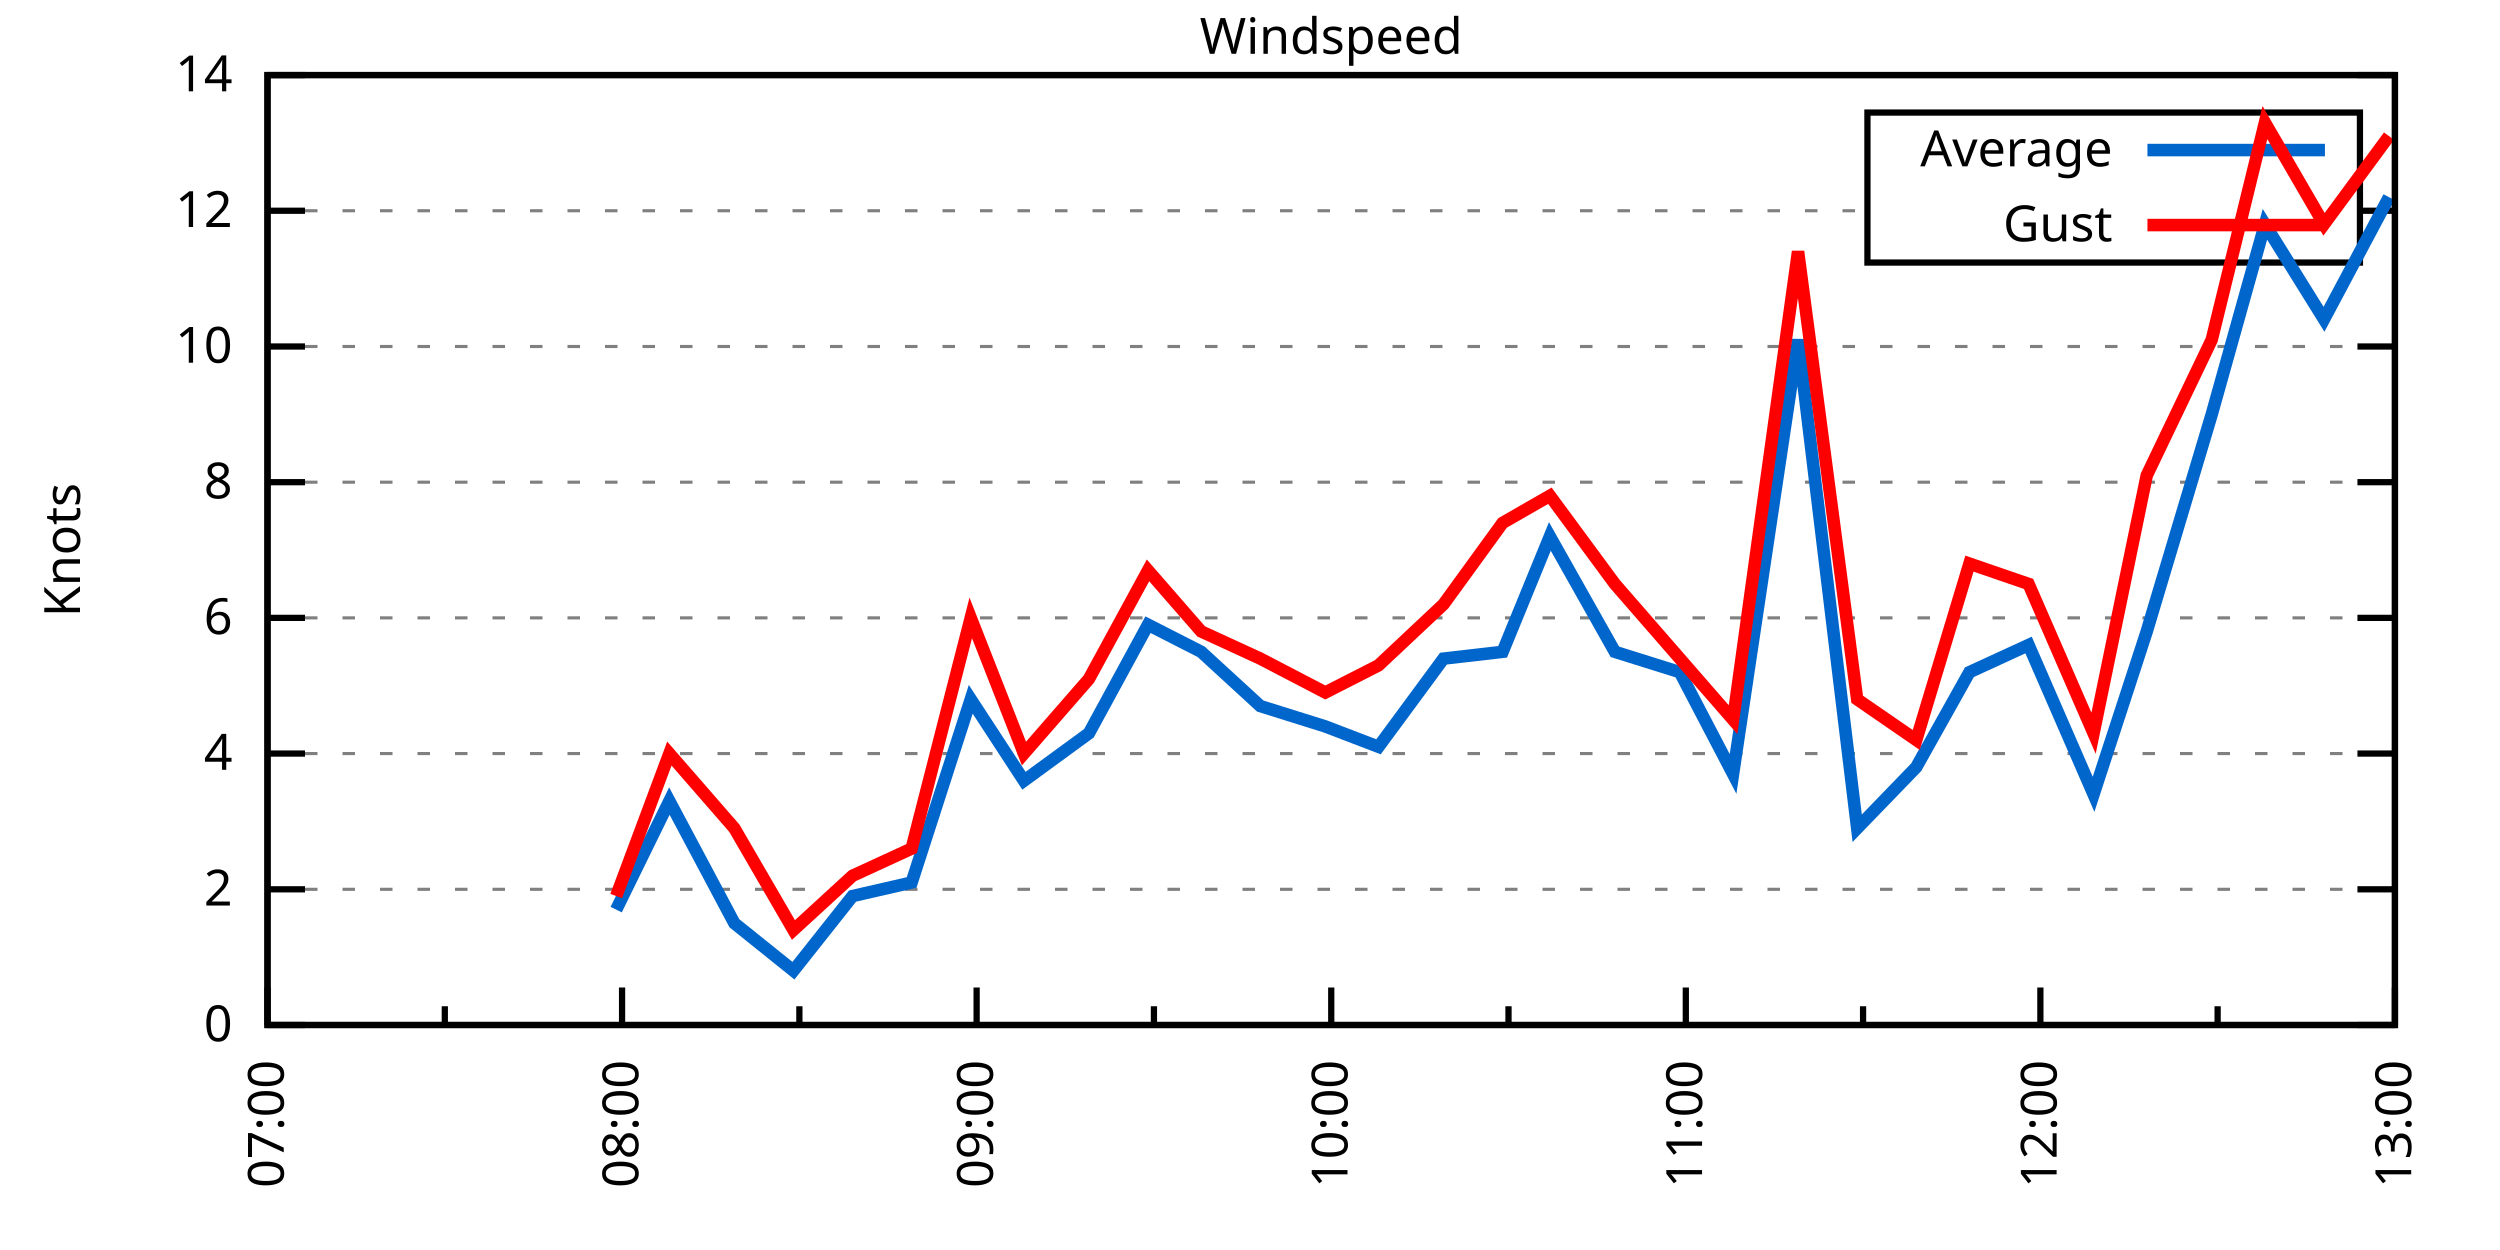
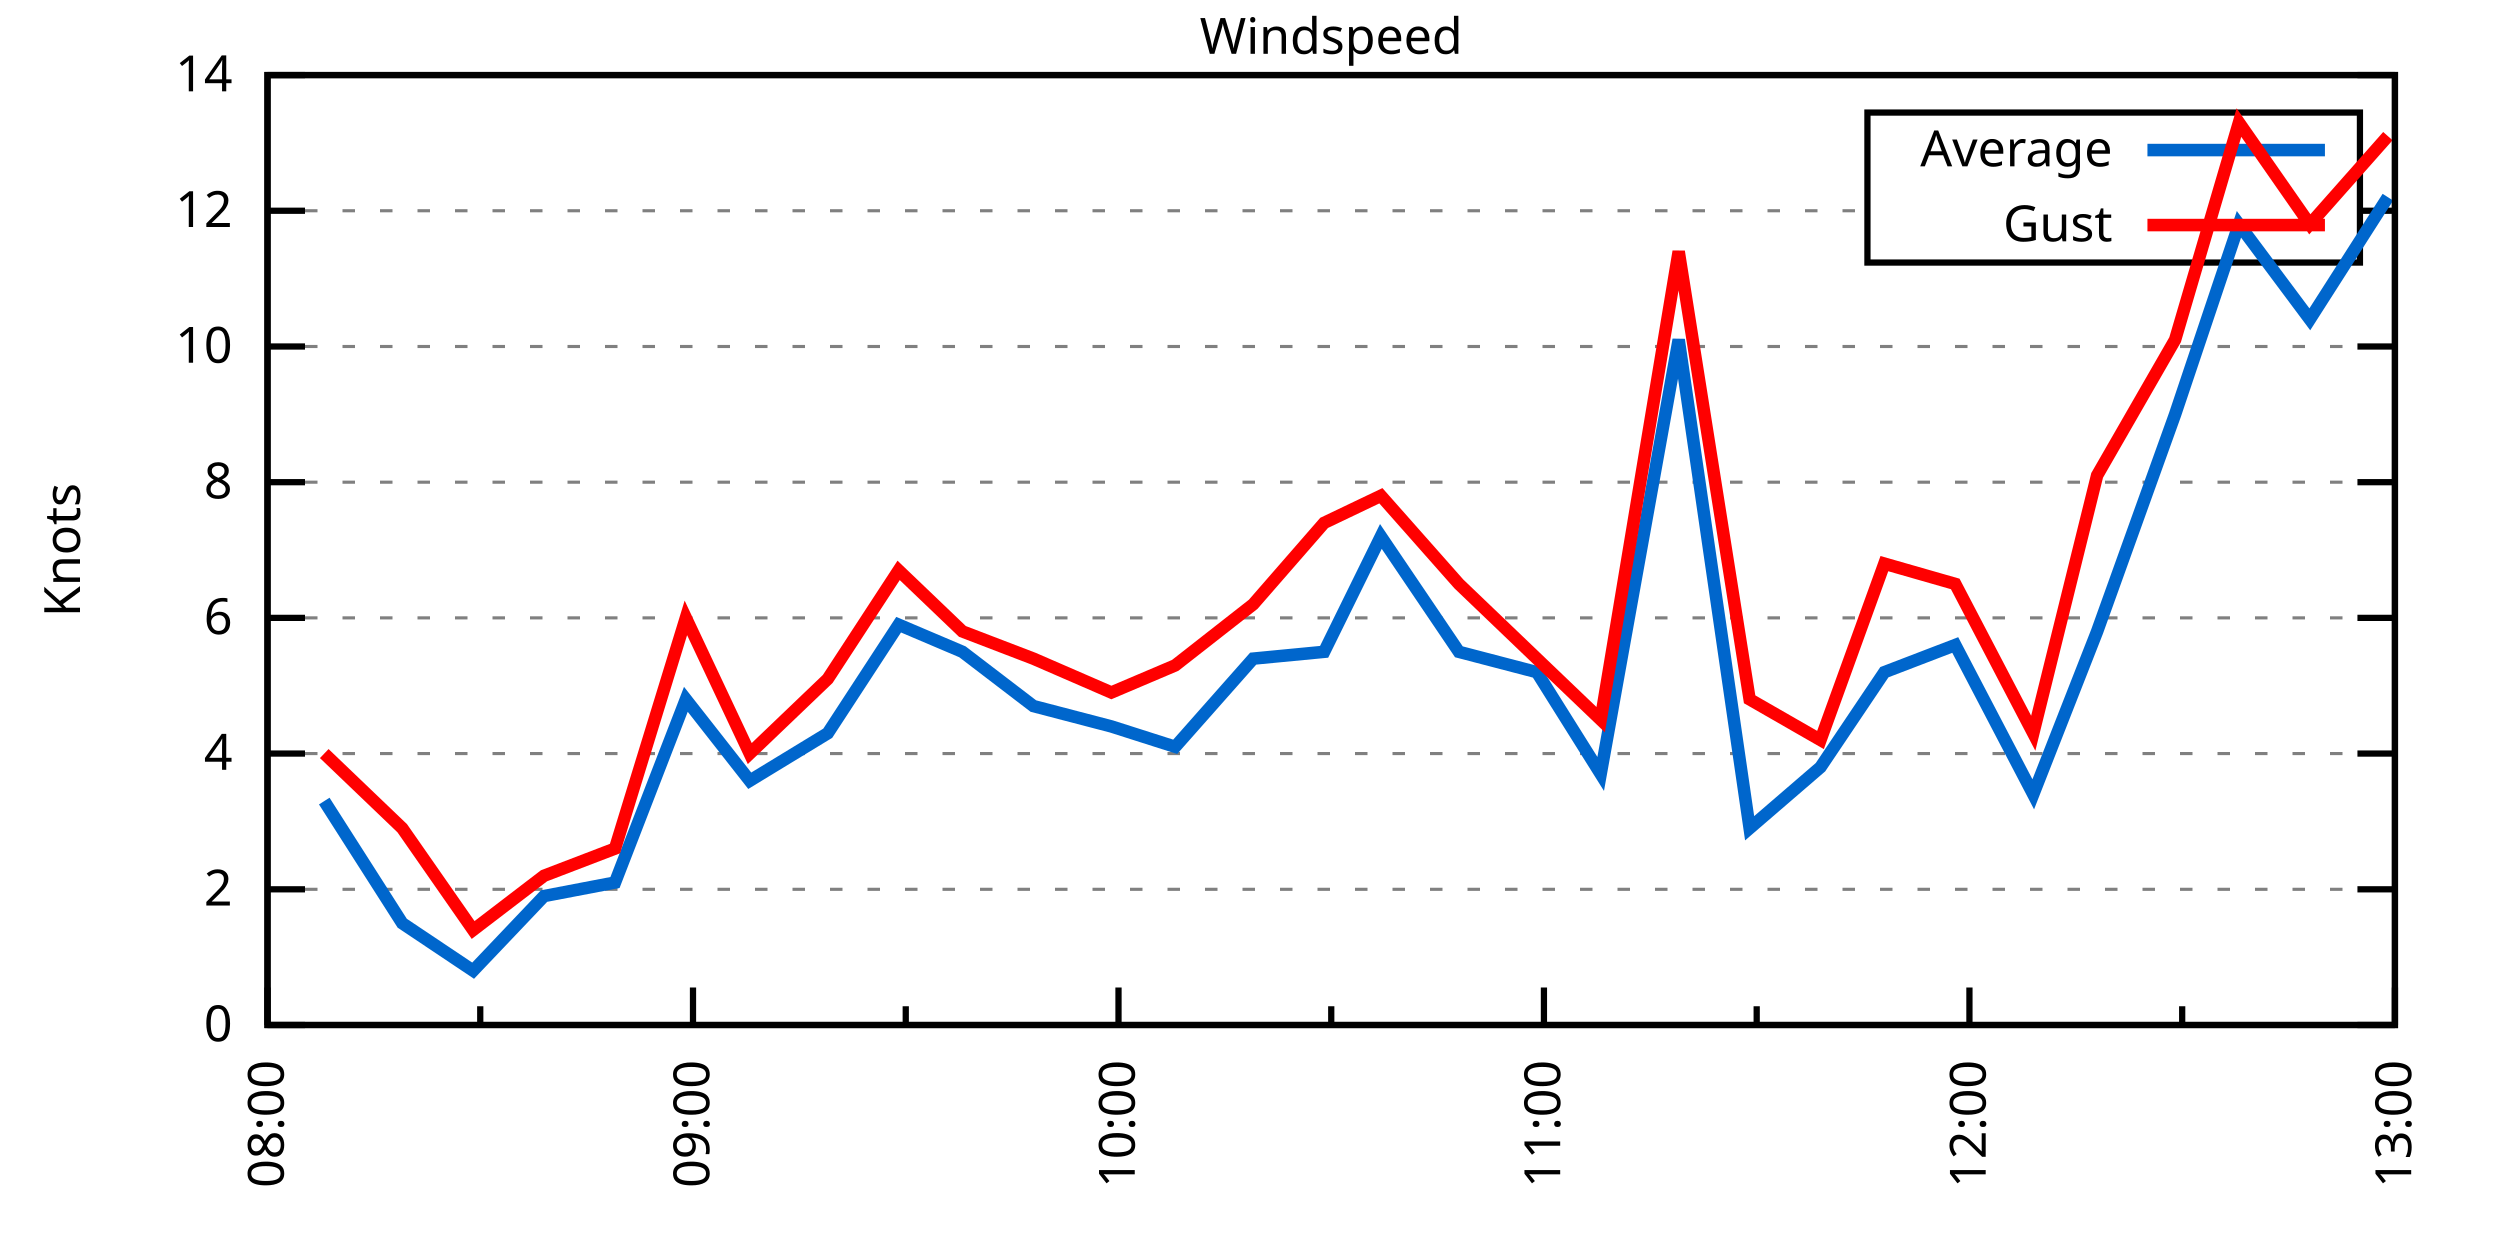
<svg xmlns="http://www.w3.org/2000/svg" xmlns:xlink="http://www.w3.org/1999/xlink" width="400" height="200" viewBox="0 0 400 200">
  <g id="gnuplot_canvas">
    <rect x="0" y="0" width="400" height="200" fill="none" />
    <defs>
      <circle id="gpDot" r="0.5" stroke-width="0.5" stroke="currentColor" />
      <path id="gpPt0" stroke-width="0.333" stroke="currentColor" d="M-1,0 h2 M0,-1 v2" />
      <path id="gpPt1" stroke-width="0.333" stroke="currentColor" d="M-1,-1 L1,1 M1,-1 L-1,1" />
      <path id="gpPt2" stroke-width="0.333" stroke="currentColor" d="M-1,0 L1,0 M0,-1 L0,1 M-1,-1 L1,1 M-1,1 L1,-1" />
      <rect id="gpPt3" stroke-width="0.333" stroke="currentColor" x="-1" y="-1" width="2" height="2" />
      <rect id="gpPt4" stroke-width="0.333" stroke="currentColor" fill="currentColor" x="-1" y="-1" width="2" height="2" />
      <circle id="gpPt5" stroke-width="0.333" stroke="currentColor" cx="0" cy="0" r="1" />
      <use xlink:href="#gpPt5" id="gpPt6" fill="currentColor" stroke="none" />
      <path id="gpPt7" stroke-width="0.333" stroke="currentColor" d="M0,-1.33 L-1.33,0.67 L1.33,0.67 z" />
      <use xlink:href="#gpPt7" id="gpPt8" fill="currentColor" stroke="none" />
      <use xlink:href="#gpPt7" id="gpPt9" stroke="currentColor" transform="rotate(180)" />
      <use xlink:href="#gpPt9" id="gpPt10" fill="currentColor" stroke="none" />
      <use xlink:href="#gpPt3" id="gpPt11" stroke="currentColor" transform="rotate(45)" />
      <use xlink:href="#gpPt11" id="gpPt12" fill="currentColor" stroke="none" />
      <path id="gpPt13" stroke-width="0.333" stroke="currentColor" d="M0,1.330 L1.265,0.411 L0.782,-1.067 L-0.782,-1.076 L-1.265,0.411 z" />
      <use xlink:href="#gpPt13" id="gpPt14" fill="currentColor" stroke="none" />
      <filter id="textbox" filterUnits="objectBoundingBox" x="0" y="0" height="1" width="1">
        <feFlood flood-color="white" flood-opacity="1" result="bgnd" />
        <feComposite in="SourceGraphic" in2="bgnd" operator="atop" />
      </filter>
      <filter id="greybox" filterUnits="objectBoundingBox" x="0" y="0" height="1" width="1">
        <feFlood flood-color="lightgrey" flood-opacity="1" result="grey" />
        <feComposite in="SourceGraphic" in2="grey" operator="atop" />
      </filter>
    </defs>
    <g fill="none" color="white" stroke="currentColor" stroke-width="1.00" stroke-linecap="butt" stroke-linejoin="miter">
</g>
    <g fill="none" color="black" stroke="currentColor" stroke-width="1.00" stroke-linecap="butt" stroke-linejoin="miter">
      <g stroke="none" shape-rendering="crispEdges">
        <polygon fill="rgb(255, 255, 255)" points="42.80,164.00 383.18,164.00 383.18,12.02 42.80,12.02 " />
      </g>
    </g>
    <g fill="none" color="black" stroke="currentColor" stroke-width="1.00" stroke-linecap="butt" stroke-linejoin="miter">
</g>
    <g fill="none" color="black" stroke="black" stroke-width="0.50" stroke-linecap="butt" stroke-linejoin="miter">
</g>
    <g fill="none" color="gray" stroke="currentColor" stroke-width="0.50" stroke-linecap="butt" stroke-linejoin="miter">
      <path stroke="gray" stroke-dasharray="2,4" class="gridline" d="M42.80,164.00 L383.19,164.00  " />
    </g>
    <g fill="none" color="gray" stroke="gray" stroke-width="1.00" stroke-linecap="butt" stroke-linejoin="miter">
</g>
    <g fill="none" color="black" stroke="currentColor" stroke-width="1.00" stroke-linecap="butt" stroke-linejoin="miter">
      <path stroke="black" d="M42.80,164.00 L48.80,164.00 M383.19,164.00 L377.19,164.00  " />
      <g transform="translate(37.20,166.60)" stroke="none" fill="black" font-family="Sans" font-size="8.00" text-anchor="end">
        <text>
          <tspan font-family="Sans"> 0</tspan>
        </text>
      </g>
    </g>
    <g fill="none" color="black" stroke="currentColor" stroke-width="1.00" stroke-linecap="butt" stroke-linejoin="miter">
</g>
    <g fill="none" color="black" stroke="black" stroke-width="0.50" stroke-linecap="butt" stroke-linejoin="miter">
</g>
    <g fill="none" color="gray" stroke="currentColor" stroke-width="0.50" stroke-linecap="butt" stroke-linejoin="miter">
      <path stroke="gray" stroke-dasharray="2,4" class="gridline" d="M42.80,142.29 L383.19,142.29  " />
    </g>
    <g fill="none" color="gray" stroke="gray" stroke-width="1.00" stroke-linecap="butt" stroke-linejoin="miter">
</g>
    <g fill="none" color="black" stroke="currentColor" stroke-width="1.00" stroke-linecap="butt" stroke-linejoin="miter">
      <path stroke="black" d="M42.80,142.29 L48.80,142.29 M383.19,142.29 L377.19,142.29  " />
      <g transform="translate(37.20,144.89)" stroke="none" fill="black" font-family="Sans" font-size="8.00" text-anchor="end">
        <text>
          <tspan font-family="Sans"> 2</tspan>
        </text>
      </g>
    </g>
    <g fill="none" color="black" stroke="currentColor" stroke-width="1.00" stroke-linecap="butt" stroke-linejoin="miter">
</g>
    <g fill="none" color="black" stroke="black" stroke-width="0.50" stroke-linecap="butt" stroke-linejoin="miter">
</g>
    <g fill="none" color="gray" stroke="currentColor" stroke-width="0.50" stroke-linecap="butt" stroke-linejoin="miter">
      <path stroke="gray" stroke-dasharray="2,4" class="gridline" d="M42.80,120.57 L383.19,120.57  " />
    </g>
    <g fill="none" color="gray" stroke="gray" stroke-width="1.00" stroke-linecap="butt" stroke-linejoin="miter">
</g>
    <g fill="none" color="black" stroke="currentColor" stroke-width="1.00" stroke-linecap="butt" stroke-linejoin="miter">
      <path stroke="black" d="M42.80,120.57 L48.80,120.57 M383.19,120.57 L377.19,120.57  " />
      <g transform="translate(37.20,123.17)" stroke="none" fill="black" font-family="Sans" font-size="8.00" text-anchor="end">
        <text>
          <tspan font-family="Sans"> 4</tspan>
        </text>
      </g>
    </g>
    <g fill="none" color="black" stroke="currentColor" stroke-width="1.00" stroke-linecap="butt" stroke-linejoin="miter">
</g>
    <g fill="none" color="black" stroke="black" stroke-width="0.50" stroke-linecap="butt" stroke-linejoin="miter">
</g>
    <g fill="none" color="gray" stroke="currentColor" stroke-width="0.50" stroke-linecap="butt" stroke-linejoin="miter">
      <path stroke="gray" stroke-dasharray="2,4" class="gridline" d="M42.80,98.86 L383.19,98.86  " />
    </g>
    <g fill="none" color="gray" stroke="gray" stroke-width="1.00" stroke-linecap="butt" stroke-linejoin="miter">
</g>
    <g fill="none" color="black" stroke="currentColor" stroke-width="1.00" stroke-linecap="butt" stroke-linejoin="miter">
      <path stroke="black" d="M42.80,98.86 L48.80,98.86 M383.19,98.86 L377.19,98.86  " />
      <g transform="translate(37.20,101.46)" stroke="none" fill="black" font-family="Sans" font-size="8.00" text-anchor="end">
        <text>
          <tspan font-family="Sans"> 6</tspan>
        </text>
      </g>
    </g>
    <g fill="none" color="black" stroke="currentColor" stroke-width="1.00" stroke-linecap="butt" stroke-linejoin="miter">
</g>
    <g fill="none" color="black" stroke="black" stroke-width="0.50" stroke-linecap="butt" stroke-linejoin="miter">
</g>
    <g fill="none" color="gray" stroke="currentColor" stroke-width="0.50" stroke-linecap="butt" stroke-linejoin="miter">
      <path stroke="gray" stroke-dasharray="2,4" class="gridline" d="M42.80,77.15 L383.19,77.15  " />
    </g>
    <g fill="none" color="gray" stroke="gray" stroke-width="1.00" stroke-linecap="butt" stroke-linejoin="miter">
</g>
    <g fill="none" color="black" stroke="currentColor" stroke-width="1.00" stroke-linecap="butt" stroke-linejoin="miter">
      <path stroke="black" d="M42.80,77.15 L48.80,77.15 M383.19,77.15 L377.19,77.15  " />
      <g transform="translate(37.20,79.75)" stroke="none" fill="black" font-family="Sans" font-size="8.00" text-anchor="end">
        <text>
          <tspan font-family="Sans"> 8</tspan>
        </text>
      </g>
    </g>
    <g fill="none" color="black" stroke="currentColor" stroke-width="1.00" stroke-linecap="butt" stroke-linejoin="miter">
</g>
    <g fill="none" color="black" stroke="black" stroke-width="0.50" stroke-linecap="butt" stroke-linejoin="miter">
</g>
    <g fill="none" color="gray" stroke="currentColor" stroke-width="0.50" stroke-linecap="butt" stroke-linejoin="miter">
      <path stroke="gray" stroke-dasharray="2,4" class="gridline" d="M42.80,55.44 L383.19,55.44  " />
    </g>
    <g fill="none" color="gray" stroke="gray" stroke-width="1.00" stroke-linecap="butt" stroke-linejoin="miter">
</g>
    <g fill="none" color="black" stroke="currentColor" stroke-width="1.00" stroke-linecap="butt" stroke-linejoin="miter">
      <path stroke="black" d="M42.80,55.44 L48.80,55.44 M383.19,55.44 L377.19,55.44  " />
      <g transform="translate(37.20,58.04)" stroke="none" fill="black" font-family="Sans" font-size="8.00" text-anchor="end">
        <text>
          <tspan font-family="Sans"> 10</tspan>
        </text>
      </g>
    </g>
    <g fill="none" color="black" stroke="currentColor" stroke-width="1.00" stroke-linecap="butt" stroke-linejoin="miter">
</g>
    <g fill="none" color="black" stroke="black" stroke-width="0.50" stroke-linecap="butt" stroke-linejoin="miter">
</g>
    <g fill="none" color="gray" stroke="currentColor" stroke-width="0.50" stroke-linecap="butt" stroke-linejoin="miter">
      <path stroke="gray" stroke-dasharray="2,4" class="gridline" d="M42.80,33.72 L298.79,33.72 M377.59,33.72 L383.19,33.72  " />
    </g>
    <g fill="none" color="gray" stroke="gray" stroke-width="1.00" stroke-linecap="butt" stroke-linejoin="miter">
</g>
    <g fill="none" color="black" stroke="currentColor" stroke-width="1.00" stroke-linecap="butt" stroke-linejoin="miter">
      <path stroke="black" d="M42.80,33.72 L48.80,33.72 M383.19,33.72 L377.19,33.72  " />
      <g transform="translate(37.20,36.32)" stroke="none" fill="black" font-family="Sans" font-size="8.00" text-anchor="end">
        <text>
          <tspan font-family="Sans"> 12</tspan>
        </text>
      </g>
    </g>
    <g fill="none" color="black" stroke="currentColor" stroke-width="1.00" stroke-linecap="butt" stroke-linejoin="miter">
</g>
    <g fill="none" color="black" stroke="black" stroke-width="0.50" stroke-linecap="butt" stroke-linejoin="miter">
</g>
    <g fill="none" color="gray" stroke="currentColor" stroke-width="0.50" stroke-linecap="butt" stroke-linejoin="miter">
      <path stroke="gray" stroke-dasharray="2,4" class="gridline" d="M42.80,12.01 L383.19,12.01  " />
    </g>
    <g fill="none" color="gray" stroke="gray" stroke-width="1.00" stroke-linecap="butt" stroke-linejoin="miter">
</g>
    <g fill="none" color="black" stroke="currentColor" stroke-width="1.00" stroke-linecap="butt" stroke-linejoin="miter">
      <path stroke="black" d="M42.80,12.01 L48.80,12.01 M383.19,12.01 L377.19,12.01  " />
      <g transform="translate(37.20,14.61)" stroke="none" fill="black" font-family="Sans" font-size="8.00" text-anchor="end">
        <text>
          <tspan font-family="Sans"> 14</tspan>
        </text>
      </g>
    </g>
    <g fill="none" color="black" stroke="currentColor" stroke-width="1.00" stroke-linecap="butt" stroke-linejoin="miter">
      <path stroke="black" d="M42.80,164.00 L42.80,158.00  " />
      <g transform="translate(45.40,169.60) rotate(270)" stroke="none" fill="black" font-family="Sans" font-size="8.00" text-anchor="end">
        <text>
-           <tspan font-family="Sans">07:00</tspan>
-         </text>
-       </g>
-     </g>
-     <g fill="none" color="black" stroke="currentColor" stroke-width="1.00" stroke-linecap="butt" stroke-linejoin="miter">
-       <path stroke="black" d="M71.17,164.00 L71.17,161.00 M99.53,164.00 L99.53,158.00  " />
-       <g transform="translate(102.13,169.60) rotate(270)" stroke="none" fill="black" font-family="Sans" font-size="8.00" text-anchor="end">
-         <text>
          <tspan font-family="Sans">08:00</tspan>
        </text>
      </g>
    </g>
    <g fill="none" color="black" stroke="currentColor" stroke-width="1.00" stroke-linecap="butt" stroke-linejoin="miter">
-       <path stroke="black" d="M127.90,164.00 L127.90,161.00 M156.26,164.00 L156.26,158.00  " />
-       <g transform="translate(158.86,169.60) rotate(270)" stroke="none" fill="black" font-family="Sans" font-size="8.00" text-anchor="end">
+       <path stroke="black" d="M76.84,164.00 L76.84,161.00 M110.88,164.00 L110.88,158.00  " />
+       <g transform="translate(113.48,169.60) rotate(270)" stroke="none" fill="black" font-family="Sans" font-size="8.00" text-anchor="end">
        <text>
          <tspan font-family="Sans">09:00</tspan>
        </text>
      </g>
    </g>
    <g fill="none" color="black" stroke="currentColor" stroke-width="1.00" stroke-linecap="butt" stroke-linejoin="miter">
-       <path stroke="black" d="M184.63,164.00 L184.63,161.00 M213.00,164.00 L213.00,158.00  " />
-       <g transform="translate(215.60,169.60) rotate(270)" stroke="none" fill="black" font-family="Sans" font-size="8.00" text-anchor="end">
+       <path stroke="black" d="M144.92,164.00 L144.92,161.00 M178.96,164.00 L178.96,158.00  " />
+       <g transform="translate(181.56,169.60) rotate(270)" stroke="none" fill="black" font-family="Sans" font-size="8.00" text-anchor="end">
        <text>
          <tspan font-family="Sans">10:00</tspan>
        </text>
      </g>
    </g>
    <g fill="none" color="black" stroke="currentColor" stroke-width="1.00" stroke-linecap="butt" stroke-linejoin="miter">
-       <path stroke="black" d="M241.36,164.00 L241.36,161.00 M269.73,164.00 L269.73,158.00  " />
-       <g transform="translate(272.33,169.60) rotate(270)" stroke="none" fill="black" font-family="Sans" font-size="8.00" text-anchor="end">
+       <path stroke="black" d="M213.00,164.00 L213.00,161.00 M247.03,164.00 L247.03,158.00  " />
+       <g transform="translate(249.63,169.60) rotate(270)" stroke="none" fill="black" font-family="Sans" font-size="8.00" text-anchor="end">
        <text>
          <tspan font-family="Sans">11:00</tspan>
        </text>
      </g>
    </g>
    <g fill="none" color="black" stroke="currentColor" stroke-width="1.00" stroke-linecap="butt" stroke-linejoin="miter">
-       <path stroke="black" d="M298.09,164.00 L298.09,161.00 M326.46,164.00 L326.46,158.00  " />
-       <g transform="translate(329.06,169.60) rotate(270)" stroke="none" fill="black" font-family="Sans" font-size="8.00" text-anchor="end">
+       <path stroke="black" d="M281.07,164.00 L281.07,161.00 M315.11,164.00 L315.11,158.00  " />
+       <g transform="translate(317.71,169.60) rotate(270)" stroke="none" fill="black" font-family="Sans" font-size="8.00" text-anchor="end">
        <text>
          <tspan font-family="Sans">12:00</tspan>
        </text>
      </g>
    </g>
    <g fill="none" color="black" stroke="currentColor" stroke-width="1.00" stroke-linecap="butt" stroke-linejoin="miter">
-       <path stroke="black" d="M354.82,164.00 L354.82,161.00 M383.19,164.00 L383.19,158.00  " />
+       <path stroke="black" d="M349.15,164.00 L349.15,161.00 M383.19,164.00 L383.19,158.00  " />
      <g transform="translate(385.79,169.60) rotate(270)" stroke="none" fill="black" font-family="Sans" font-size="8.00" text-anchor="end">
        <text>
          <tspan font-family="Sans">13:00</tspan>
        </text>
      </g>
    </g>
    <g fill="none" color="black" stroke="currentColor" stroke-width="1.00" stroke-linecap="butt" stroke-linejoin="miter">
</g>
    <g fill="none" color="black" stroke="currentColor" stroke-width="1.00" stroke-linecap="butt" stroke-linejoin="miter">
      <path stroke="black" d="M42.80,12.01 L42.80,164.00 L383.19,164.00 L383.19,12.01 L42.80,12.01 Z  " />
    </g>
    <g fill="none" color="black" stroke="currentColor" stroke-width="1.00" stroke-linecap="butt" stroke-linejoin="miter">
      <g transform="translate(12.80,88.01) rotate(270)" stroke="none" fill="black" font-family="Sans" font-size="8.00" text-anchor="middle">
        <text>
          <tspan font-family="Sans">Knots</tspan>
        </text>
      </g>
    </g>
    <g fill="none" color="black" stroke="currentColor" stroke-width="1.00" stroke-linecap="butt" stroke-linejoin="miter">
</g>
    <g fill="none" color="black" stroke="currentColor" stroke-width="1.00" stroke-linecap="butt" stroke-linejoin="miter">
      <path stroke="black" d="M298.79,42.01 L298.79,18.01 L377.59,18.01 L377.59,42.01 L298.79,42.01 Z  " />
    </g>
    <g id="Windspeed_plot_1">
      <g fill="none" color="white" stroke="black" stroke-width="2.00" stroke-linecap="butt" stroke-linejoin="miter">
</g>
      <g fill="none" color="black" stroke="currentColor" stroke-width="2.00" stroke-linecap="butt" stroke-linejoin="miter">
        <g transform="translate(337.99,26.61)" stroke="none" fill="black" font-family="Sans" font-size="8.00" text-anchor="end">
          <text>
            <tspan font-family="Sans">Average</tspan>
          </text>
        </g>
      </g>
      <g fill="none" color="black" stroke="currentColor" stroke-width="2.00" stroke-linecap="butt" stroke-linejoin="miter">
-         <path stroke="rgb(  0, 102, 204)" d="M343.59,24.01 L371.99,24.01 M98.59,145.54 L107.10,128.17 L117.50,147.72 L126.95,155.31 L136.41,143.37 L145.86,141.20   L155.32,111.89 L163.83,124.92 L174.23,117.32 L183.68,99.95 L192.19,104.29 L201.65,112.97 L212.05,116.23 L220.56,119.49   L230.96,105.38 L240.42,104.29 L247.98,85.83 L258.38,104.29 L268.78,107.55 L277.29,123.83 L287.69,54.35 L297.15,132.52   L306.60,122.75 L315.11,107.55 L324.57,103.20 L334.97,127.09 L343.48,101.03 L353.88,66.29 L362.39,35.89 L371.84,51.09   L382.24,31.55  " />
+         <path stroke="rgb(  0, 102, 204)" d="M343.59,24.01 L371.99,24.01 M51.88,128.17 L64.36,147.72 L75.70,155.31 L87.05,143.37 L98.40,141.20 L109.74,111.89   L119.96,124.92 L132.44,117.32 L143.78,99.95 L153.99,104.29 L165.34,112.97 L177.82,116.23 L188.03,119.49 L200.51,105.38   L211.86,104.29 L220.94,85.83 L233.42,104.29 L245.90,107.55 L256.11,123.83 L268.59,54.35 L279.94,132.52 L291.28,122.75   L301.50,107.55 L312.84,103.20 L325.32,127.09 L335.54,101.03 L348.02,66.29 L358.23,35.89 L369.57,51.09 L382.06,31.55    " />
      </g>
    </g>
    <g id="Windspeed_plot_2">
      <g fill="none" color="black" stroke="currentColor" stroke-width="2.00" stroke-linecap="butt" stroke-linejoin="miter">
        <g transform="translate(337.99,38.61)" stroke="none" fill="black" font-family="Sans" font-size="8.00" text-anchor="end">
          <text>
            <tspan font-family="Sans">Gust</tspan>
          </text>
        </g>
      </g>
      <g fill="none" color="black" stroke="currentColor" stroke-width="2.00" stroke-linecap="butt" stroke-linejoin="miter">
-         <path stroke="rgb(255,   0,   0)" d="M343.59,36.01 L371.99,36.01 M98.59,143.37 L107.10,120.57 L117.50,132.52 L126.95,148.80 L136.41,140.12 L145.86,135.77   L155.32,98.86 L163.83,120.57 L174.23,108.63 L183.68,91.26 L192.19,101.03 L201.65,105.38 L212.05,110.80 L220.56,106.46   L230.96,96.69 L240.42,83.66 L247.98,79.32 L258.38,93.43 L268.78,105.38 L277.29,115.15 L287.69,40.24 L297.15,111.89   L306.60,118.40 L315.11,90.18 L324.57,93.43 L334.97,117.32 L343.48,76.06 L353.88,54.35 L362.39,19.61 L371.84,35.89   L382.24,21.78  " />
+         <path stroke="rgb(255,   0,   0)" d="M343.59,36.01 L371.99,36.01 M51.88,120.57 L64.36,132.52 L75.70,148.80 L87.05,140.12 L98.40,135.77 L109.74,98.86   L119.96,120.57 L132.44,108.63 L143.78,91.26 L153.99,101.03 L165.34,105.38 L177.82,110.80 L188.03,106.46 L200.51,96.69   L211.86,83.66 L220.94,79.32 L233.42,93.43 L245.90,105.38 L256.11,115.15 L268.59,40.24 L279.94,111.89 L291.28,118.40   L301.50,90.18 L312.84,93.43 L325.32,117.32 L335.54,76.06 L348.02,54.35 L358.23,19.61 L369.57,35.89 L382.06,21.78    " />
      </g>
    </g>
    <g fill="none" color="black" stroke="currentColor" stroke-width="2.00" stroke-linecap="butt" stroke-linejoin="miter">
</g>
    <g fill="none" color="black" stroke="black" stroke-width="1.00" stroke-linecap="butt" stroke-linejoin="miter">
</g>
    <g fill="none" color="black" stroke="currentColor" stroke-width="1.00" stroke-linecap="butt" stroke-linejoin="miter">
      <path stroke="black" d="M42.80,12.01 L42.80,164.00 L383.19,164.00 L383.19,12.01 L42.80,12.01 Z  " />
    </g>
    <g fill="none" color="black" stroke="currentColor" stroke-width="1.00" stroke-linecap="butt" stroke-linejoin="miter">
      <g transform="translate(212.99,8.61)" stroke="none" fill="black" font-family="Sans" font-size="8.00" text-anchor="middle">
        <text>
          <tspan font-family="Sans">Windspeed</tspan>
        </text>
      </g>
    </g>
    <g fill="none" color="black" stroke="currentColor" stroke-width="1.00" stroke-linecap="butt" stroke-linejoin="miter">
</g>
  </g>
</svg>
